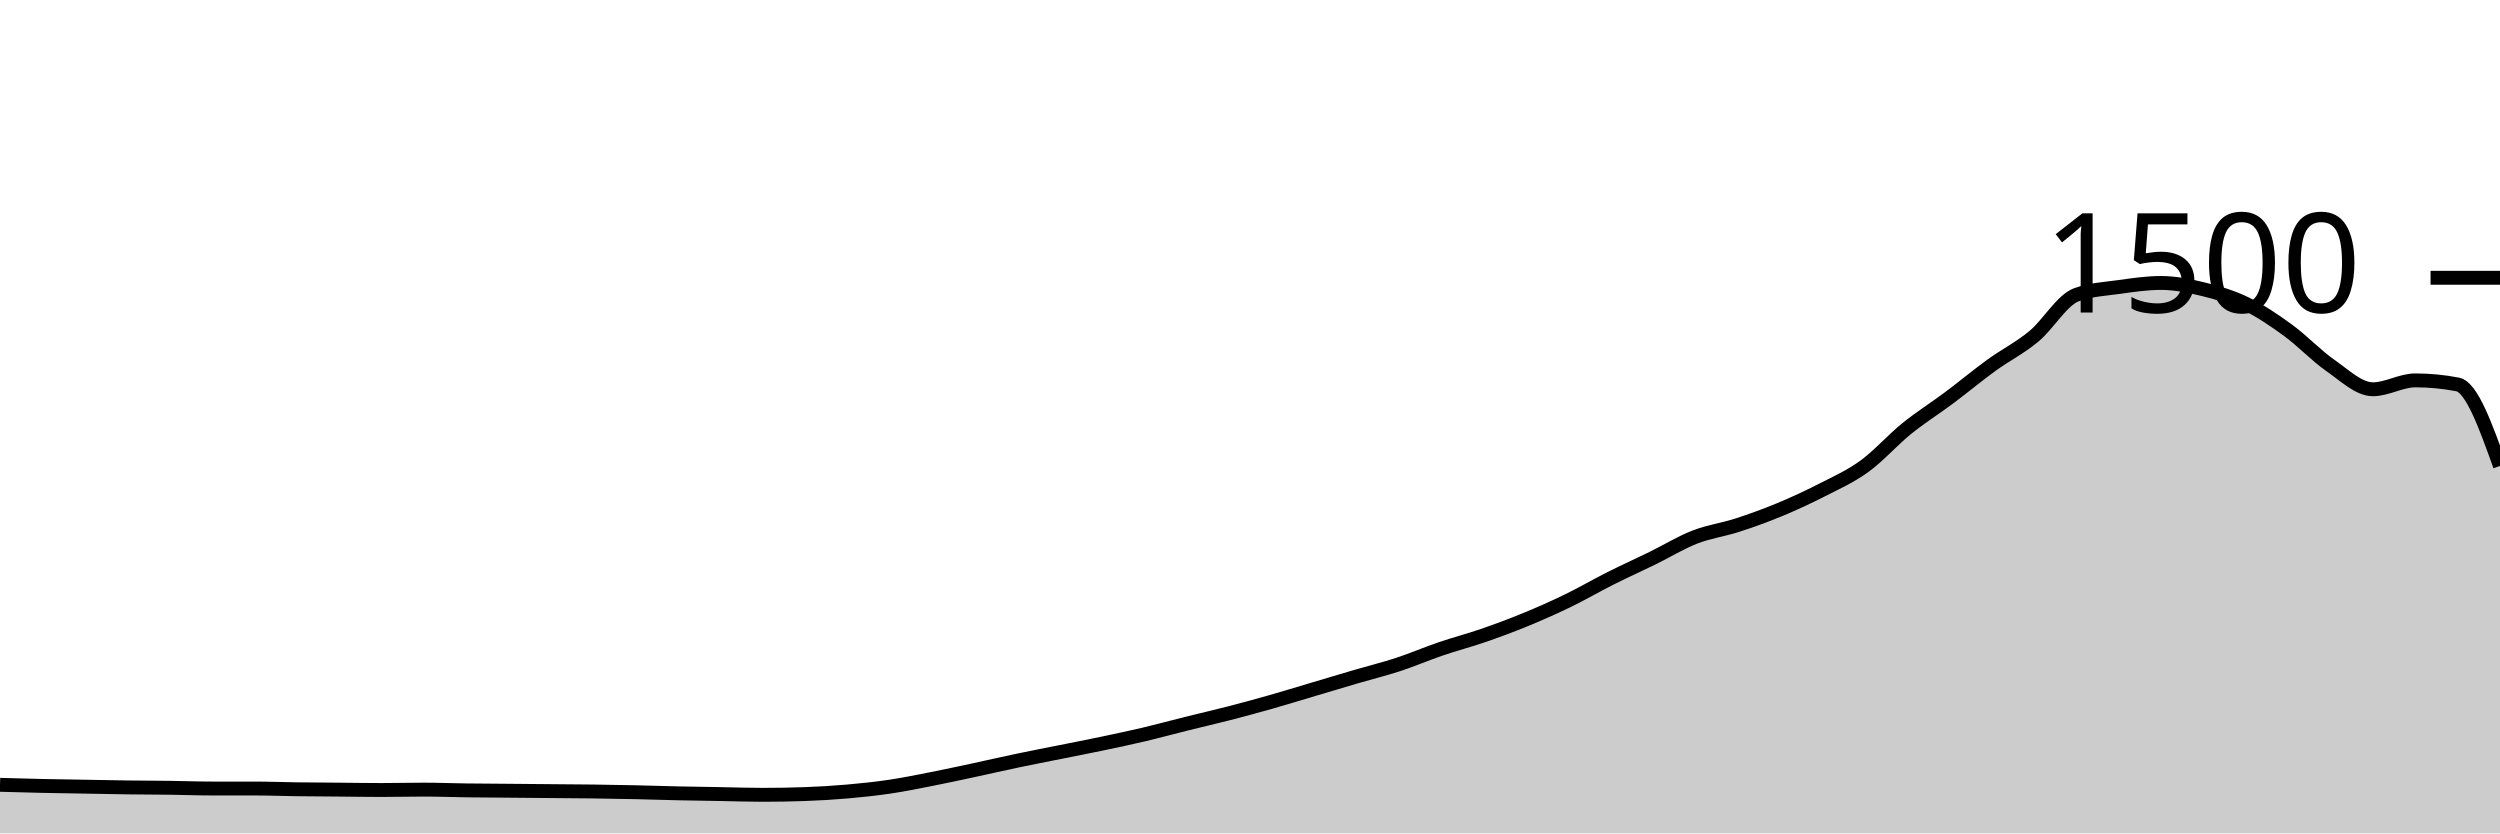
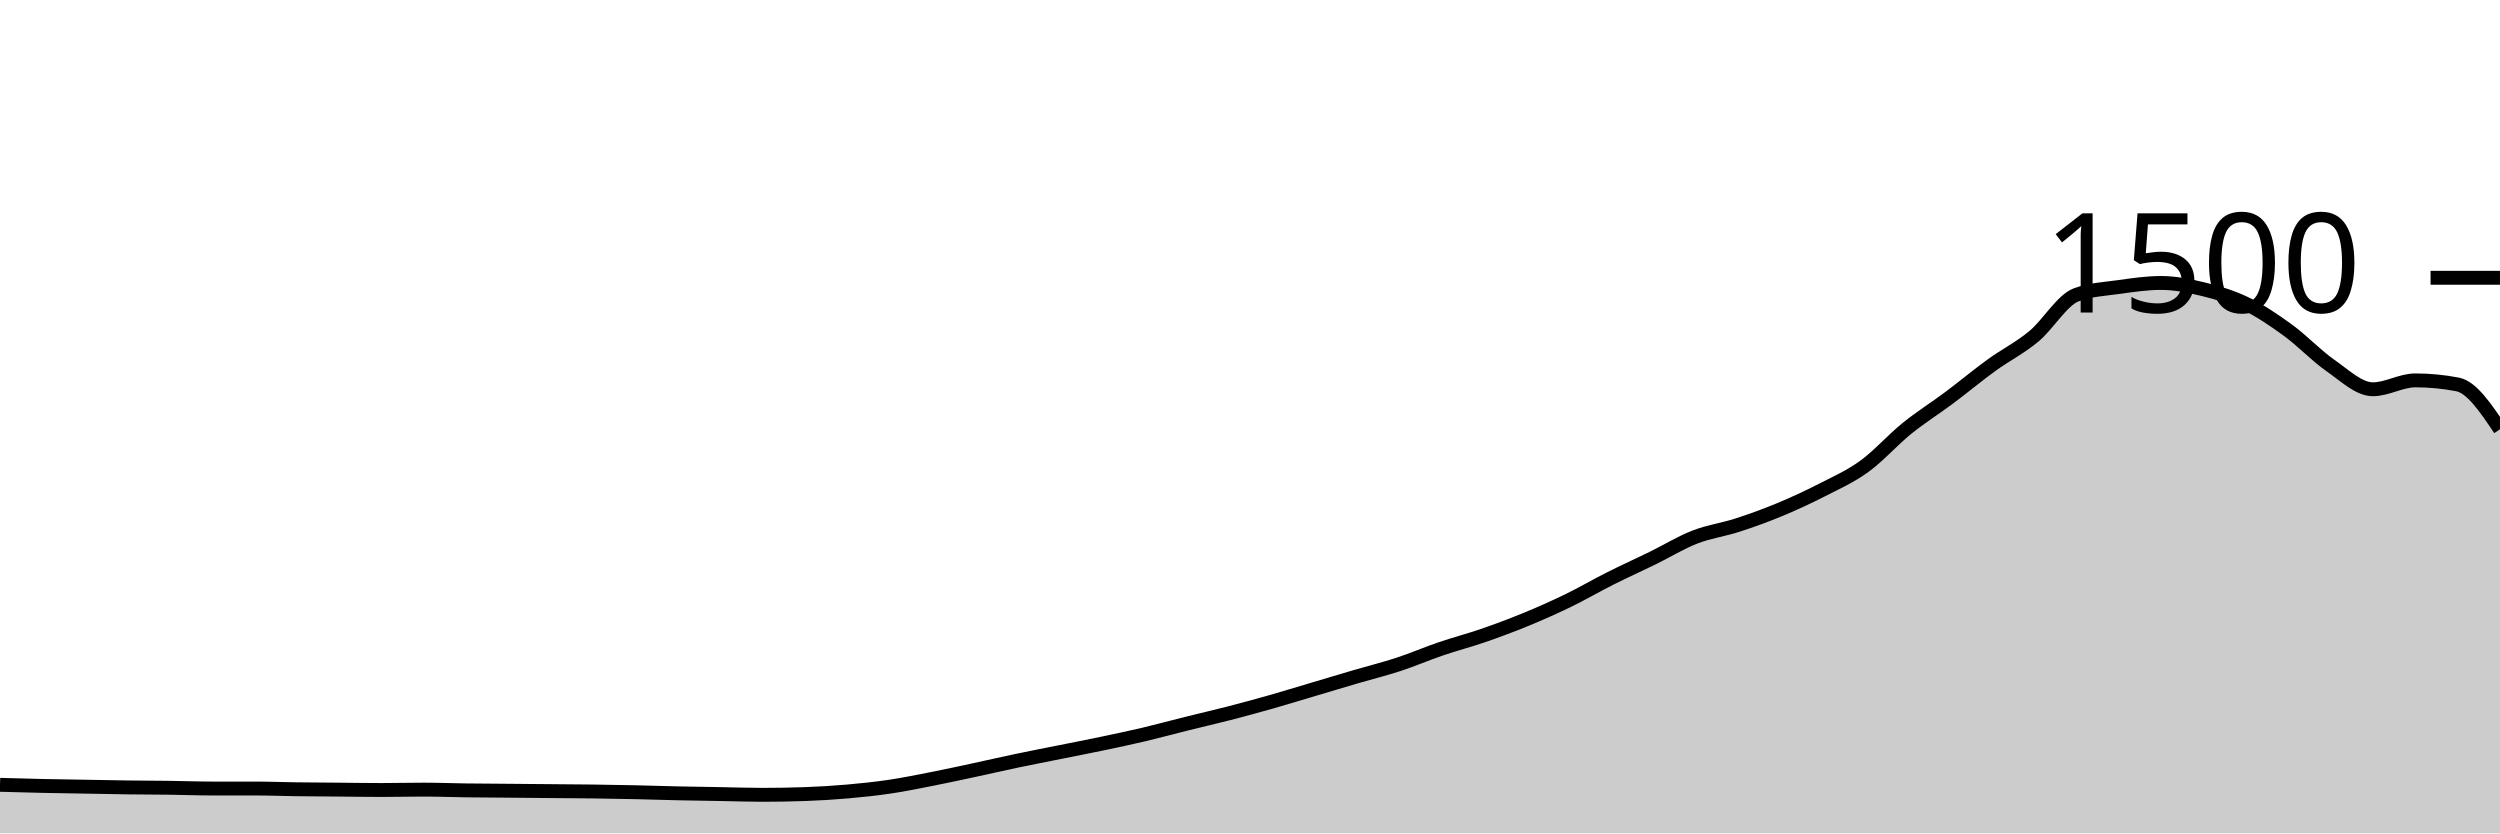
<svg xmlns="http://www.w3.org/2000/svg" viewBox="0 0 180 60">
  <g transform="translate(0,20)">
-     <path class="area" fill="rgba(0, 0, 0, 0.2)" d="M0,36.507C1.017,36.536,2.034,36.564,3.051,36.587C4.068,36.609,5.085,36.622,6.102,36.64C7.119,36.658,8.136,36.68,9.153,36.693C10.169,36.707,11.186,36.707,12.203,36.72C13.22,36.733,14.237,36.773,15.254,36.773C16.271,36.773,17.288,36.773,18.305,36.773C19.322,36.773,20.339,36.813,21.356,36.827C22.373,36.84,23.39,36.844,24.407,36.853C25.424,36.862,26.441,36.88,27.458,36.88C28.475,36.88,29.492,36.853,30.508,36.853C31.525,36.853,32.542,36.893,33.559,36.907C34.576,36.92,35.593,36.924,36.61,36.933C37.627,36.942,38.644,36.951,39.661,36.96C40.678,36.969,41.695,36.973,42.712,36.987C43.729,37,44.746,37.018,45.763,37.04C46.78,37.062,47.797,37.098,48.814,37.12C49.831,37.142,50.847,37.156,51.864,37.173C52.881,37.191,53.898,37.227,54.915,37.227C55.932,37.227,56.949,37.209,57.966,37.173C58.983,37.138,60,37.076,61.017,36.987C62.034,36.898,63.051,36.791,64.068,36.64C65.085,36.489,66.102,36.28,67.119,36.08C68.136,35.88,69.153,35.658,70.169,35.44C71.186,35.222,72.203,34.987,73.22,34.773C74.237,34.56,75.254,34.364,76.271,34.16C77.288,33.956,78.305,33.76,79.322,33.547C80.339,33.333,81.356,33.12,82.373,32.88C83.39,32.64,84.407,32.36,85.424,32.107C86.441,31.853,87.458,31.622,88.475,31.36C89.492,31.098,90.508,30.822,91.525,30.533C92.542,30.244,93.559,29.929,94.576,29.627C95.593,29.324,96.61,29.018,97.627,28.72C98.644,28.422,99.661,28.173,100.678,27.84C101.695,27.507,102.712,27.067,103.729,26.72C104.746,26.373,105.763,26.111,106.78,25.76C107.797,25.409,108.814,25.031,109.831,24.613C110.847,24.196,111.864,23.747,112.881,23.253C113.898,22.76,114.915,22.164,115.932,21.653C116.949,21.142,117.966,20.684,118.983,20.187C120,19.689,121.017,19.062,122.034,18.667C123.051,18.271,124.068,18.142,125.085,17.813C126.102,17.484,127.119,17.116,128.136,16.693C129.153,16.271,130.169,15.8,131.186,15.28C132.203,14.76,133.22,14.311,134.237,13.573C135.254,12.836,136.271,11.676,137.288,10.853C138.305,10.031,139.322,9.4,140.339,8.64C141.356,7.88,142.373,7.031,143.39,6.293C144.407,5.556,145.424,5.058,146.441,4.213C147.458,3.369,148.475,1.6,149.492,1.227C150.508,0.853,151.525,0.809,152.542,0.667C153.559,0.524,154.576,0.373,155.593,0.373C156.61,0.373,157.627,0.578,158.644,0.827C159.661,1.076,160.678,1.373,161.695,1.867C162.712,2.36,163.729,3.044,164.746,3.787C165.763,4.529,166.78,5.613,167.797,6.32C168.814,7.027,169.831,8.027,170.847,8.027C171.864,8.027,172.881,7.387,173.898,7.387C174.915,7.387,175.932,7.484,176.949,7.68C177.966,7.876,178.983,10.711,180,13.547L180,40C178.983,40,177.966,40,176.949,40C175.932,40,174.915,40,173.898,40C172.881,40,171.864,40,170.847,40C169.831,40,168.814,40,167.797,40C166.78,40,165.763,40,164.746,40C163.729,40,162.712,40,161.695,40C160.678,40,159.661,40,158.644,40C157.627,40,156.61,40,155.593,40C154.576,40,153.559,40,152.542,40C151.525,40,150.508,40,149.492,40C148.475,40,147.458,40,146.441,40C145.424,40,144.407,40,143.39,40C142.373,40,141.356,40,140.339,40C139.322,40,138.305,40,137.288,40C136.271,40,135.254,40,134.237,40C133.22,40,132.203,40,131.186,40C130.169,40,129.153,40,128.136,40C127.119,40,126.102,40,125.085,40C124.068,40,123.051,40,122.034,40C121.017,40,120,40,118.983,40C117.966,40,116.949,40,115.932,40C114.915,40,113.898,40,112.881,40C111.864,40,110.847,40,109.831,40C108.814,40,107.797,40,106.78,40C105.763,40,104.746,40,103.729,40C102.712,40,101.695,40,100.678,40C99.661,40,98.644,40,97.627,40C96.61,40,95.593,40,94.576,40C93.559,40,92.542,40,91.525,40C90.508,40,89.492,40,88.475,40C87.458,40,86.441,40,85.424,40C84.407,40,83.39,40,82.373,40C81.356,40,80.339,40,79.322,40C78.305,40,77.288,40,76.271,40C75.254,40,74.237,40,73.22,40C72.203,40,71.186,40,70.169,40C69.153,40,68.136,40,67.119,40C66.102,40,65.085,40,64.068,40C63.051,40,62.034,40,61.017,40C60,40,58.983,40,57.966,40C56.949,40,55.932,40,54.915,40C53.898,40,52.881,40,51.864,40C50.847,40,49.831,40,48.814,40C47.797,40,46.78,40,45.763,40C44.746,40,43.729,40,42.712,40C41.695,40,40.678,40,39.661,40C38.644,40,37.627,40,36.61,40C35.593,40,34.576,40,33.559,40C32.542,40,31.525,40,30.508,40C29.492,40,28.475,40,27.458,40C26.441,40,25.424,40,24.407,40C23.39,40,22.373,40,21.356,40C20.339,40,19.322,40,18.305,40C17.288,40,16.271,40,15.254,40C14.237,40,13.22,40,12.203,40C11.186,40,10.169,40,9.153,40C8.136,40,7.119,40,6.102,40C5.085,40,4.068,40,3.051,40C2.034,40,1.017,40,0,40Z" />
-     <path class="line" stroke="black" fill="none" d="M0,36.507C1.017,36.536,2.034,36.564,3.051,36.587C4.068,36.609,5.085,36.622,6.102,36.64C7.119,36.658,8.136,36.68,9.153,36.693C10.169,36.707,11.186,36.707,12.203,36.72C13.22,36.733,14.237,36.773,15.254,36.773C16.271,36.773,17.288,36.773,18.305,36.773C19.322,36.773,20.339,36.813,21.356,36.827C22.373,36.84,23.39,36.844,24.407,36.853C25.424,36.862,26.441,36.88,27.458,36.88C28.475,36.88,29.492,36.853,30.508,36.853C31.525,36.853,32.542,36.893,33.559,36.907C34.576,36.92,35.593,36.924,36.61,36.933C37.627,36.942,38.644,36.951,39.661,36.96C40.678,36.969,41.695,36.973,42.712,36.987C43.729,37,44.746,37.018,45.763,37.04C46.78,37.062,47.797,37.098,48.814,37.12C49.831,37.142,50.847,37.156,51.864,37.173C52.881,37.191,53.898,37.227,54.915,37.227C55.932,37.227,56.949,37.209,57.966,37.173C58.983,37.138,60,37.076,61.017,36.987C62.034,36.898,63.051,36.791,64.068,36.64C65.085,36.489,66.102,36.28,67.119,36.08C68.136,35.88,69.153,35.658,70.169,35.44C71.186,35.222,72.203,34.987,73.22,34.773C74.237,34.56,75.254,34.364,76.271,34.16C77.288,33.956,78.305,33.76,79.322,33.547C80.339,33.333,81.356,33.12,82.373,32.88C83.39,32.64,84.407,32.36,85.424,32.107C86.441,31.853,87.458,31.622,88.475,31.36C89.492,31.098,90.508,30.822,91.525,30.533C92.542,30.244,93.559,29.929,94.576,29.627C95.593,29.324,96.61,29.018,97.627,28.72C98.644,28.422,99.661,28.173,100.678,27.84C101.695,27.507,102.712,27.067,103.729,26.72C104.746,26.373,105.763,26.111,106.78,25.76C107.797,25.409,108.814,25.031,109.831,24.613C110.847,24.196,111.864,23.747,112.881,23.253C113.898,22.76,114.915,22.164,115.932,21.653C116.949,21.142,117.966,20.684,118.983,20.187C120,19.689,121.017,19.062,122.034,18.667C123.051,18.271,124.068,18.142,125.085,17.813C126.102,17.484,127.119,17.116,128.136,16.693C129.153,16.271,130.169,15.8,131.186,15.28C132.203,14.76,133.22,14.311,134.237,13.573C135.254,12.836,136.271,11.676,137.288,10.853C138.305,10.031,139.322,9.4,140.339,8.64C141.356,7.88,142.373,7.031,143.39,6.293C144.407,5.556,145.424,5.058,146.441,4.213C147.458,3.369,148.475,1.6,149.492,1.227C150.508,0.853,151.525,0.809,152.542,0.667C153.559,0.524,154.576,0.373,155.593,0.373C156.61,0.373,157.627,0.578,158.644,0.827C159.661,1.076,160.678,1.373,161.695,1.867C162.712,2.36,163.729,3.044,164.746,3.787C165.763,4.529,166.78,5.613,167.797,6.32C168.814,7.027,169.831,8.027,170.847,8.027C171.864,8.027,172.881,7.387,173.898,7.387C174.915,7.387,175.932,7.484,176.949,7.68C177.966,7.876,178.983,10.711,180,13.547" />
+     <path class="area" fill="rgba(0, 0, 0, 0.2)" d="M0,36.507C1.017,36.536,2.034,36.564,3.051,36.587C4.068,36.609,5.085,36.622,6.102,36.64C7.119,36.658,8.136,36.68,9.153,36.693C10.169,36.707,11.186,36.707,12.203,36.72C13.22,36.733,14.237,36.773,15.254,36.773C16.271,36.773,17.288,36.773,18.305,36.773C19.322,36.773,20.339,36.813,21.356,36.827C22.373,36.84,23.39,36.844,24.407,36.853C25.424,36.862,26.441,36.88,27.458,36.88C28.475,36.88,29.492,36.853,30.508,36.853C31.525,36.853,32.542,36.893,33.559,36.907C34.576,36.92,35.593,36.924,36.61,36.933C37.627,36.942,38.644,36.951,39.661,36.96C40.678,36.969,41.695,36.973,42.712,36.987C43.729,37,44.746,37.018,45.763,37.04C46.78,37.062,47.797,37.098,48.814,37.12C49.831,37.142,50.847,37.156,51.864,37.173C52.881,37.191,53.898,37.227,54.915,37.227C55.932,37.227,56.949,37.209,57.966,37.173C58.983,37.138,60,37.076,61.017,36.987C62.034,36.898,63.051,36.791,64.068,36.64C65.085,36.489,66.102,36.28,67.119,36.08C68.136,35.88,69.153,35.658,70.169,35.44C71.186,35.222,72.203,34.987,73.22,34.773C74.237,34.56,75.254,34.364,76.271,34.16C77.288,33.956,78.305,33.76,79.322,33.547C80.339,33.333,81.356,33.12,82.373,32.88C83.39,32.64,84.407,32.36,85.424,32.107C86.441,31.853,87.458,31.622,88.475,31.36C89.492,31.098,90.508,30.822,91.525,30.533C92.542,30.244,93.559,29.929,94.576,29.627C95.593,29.324,96.61,29.018,97.627,28.72C98.644,28.422,99.661,28.173,100.678,27.84C101.695,27.507,102.712,27.067,103.729,26.72C104.746,26.373,105.763,26.111,106.78,25.76C107.797,25.409,108.814,25.031,109.831,24.613C110.847,24.196,111.864,23.747,112.881,23.253C113.898,22.76,114.915,22.164,115.932,21.653C116.949,21.142,117.966,20.684,118.983,20.187C120,19.689,121.017,19.062,122.034,18.667C123.051,18.271,124.068,18.142,125.085,17.813C126.102,17.484,127.119,17.116,128.136,16.693C129.153,16.271,130.169,15.8,131.186,15.28C132.203,14.76,133.22,14.311,134.237,13.573C135.254,12.836,136.271,11.676,137.288,10.853C138.305,10.031,139.322,9.4,140.339,8.64C141.356,7.88,142.373,7.031,143.39,6.293C144.407,5.556,145.424,5.058,146.441,4.213C147.458,3.369,148.475,1.6,149.492,1.227C150.508,0.853,151.525,0.809,152.542,0.667C153.559,0.524,154.576,0.373,155.593,0.373C156.61,0.373,157.627,0.578,158.644,0.827C159.661,1.076,160.678,1.373,161.695,1.867C162.712,2.36,163.729,3.044,164.746,3.787C165.763,4.529,166.78,5.613,167.797,6.32C168.814,7.027,169.831,8.027,170.847,8.027C171.864,8.027,172.881,7.387,173.898,7.387C174.915,7.387,175.932,7.484,176.949,7.68C177.966,7.876,178.983,9.391,180,10.907L180,40C178.983,40,177.966,40,176.949,40C175.932,40,174.915,40,173.898,40C172.881,40,171.864,40,170.847,40C169.831,40,168.814,40,167.797,40C166.78,40,165.763,40,164.746,40C163.729,40,162.712,40,161.695,40C160.678,40,159.661,40,158.644,40C157.627,40,156.61,40,155.593,40C154.576,40,153.559,40,152.542,40C151.525,40,150.508,40,149.492,40C148.475,40,147.458,40,146.441,40C145.424,40,144.407,40,143.39,40C142.373,40,141.356,40,140.339,40C139.322,40,138.305,40,137.288,40C136.271,40,135.254,40,134.237,40C133.22,40,132.203,40,131.186,40C130.169,40,129.153,40,128.136,40C127.119,40,126.102,40,125.085,40C124.068,40,123.051,40,122.034,40C121.017,40,120,40,118.983,40C117.966,40,116.949,40,115.932,40C114.915,40,113.898,40,112.881,40C111.864,40,110.847,40,109.831,40C108.814,40,107.797,40,106.78,40C105.763,40,104.746,40,103.729,40C102.712,40,101.695,40,100.678,40C99.661,40,98.644,40,97.627,40C96.61,40,95.593,40,94.576,40C93.559,40,92.542,40,91.525,40C90.508,40,89.492,40,88.475,40C87.458,40,86.441,40,85.424,40C84.407,40,83.39,40,82.373,40C81.356,40,80.339,40,79.322,40C78.305,40,77.288,40,76.271,40C75.254,40,74.237,40,73.22,40C72.203,40,71.186,40,70.169,40C69.153,40,68.136,40,67.119,40C66.102,40,65.085,40,64.068,40C63.051,40,62.034,40,61.017,40C60,40,58.983,40,57.966,40C56.949,40,55.932,40,54.915,40C53.898,40,52.881,40,51.864,40C50.847,40,49.831,40,48.814,40C47.797,40,46.78,40,45.763,40C44.746,40,43.729,40,42.712,40C41.695,40,40.678,40,39.661,40C38.644,40,37.627,40,36.61,40C35.593,40,34.576,40,33.559,40C32.542,40,31.525,40,30.508,40C29.492,40,28.475,40,27.458,40C26.441,40,25.424,40,24.407,40C23.39,40,22.373,40,21.356,40C20.339,40,19.322,40,18.305,40C17.288,40,16.271,40,15.254,40C14.237,40,13.22,40,12.203,40C11.186,40,10.169,40,9.153,40C8.136,40,7.119,40,6.102,40C5.085,40,4.068,40,3.051,40C2.034,40,1.017,40,0,40Z" />
+     <path class="line" stroke="black" fill="none" d="M0,36.507C1.017,36.536,2.034,36.564,3.051,36.587C4.068,36.609,5.085,36.622,6.102,36.64C7.119,36.658,8.136,36.68,9.153,36.693C10.169,36.707,11.186,36.707,12.203,36.72C13.22,36.733,14.237,36.773,15.254,36.773C16.271,36.773,17.288,36.773,18.305,36.773C19.322,36.773,20.339,36.813,21.356,36.827C22.373,36.84,23.39,36.844,24.407,36.853C25.424,36.862,26.441,36.88,27.458,36.88C28.475,36.88,29.492,36.853,30.508,36.853C31.525,36.853,32.542,36.893,33.559,36.907C34.576,36.92,35.593,36.924,36.61,36.933C37.627,36.942,38.644,36.951,39.661,36.96C40.678,36.969,41.695,36.973,42.712,36.987C43.729,37,44.746,37.018,45.763,37.04C46.78,37.062,47.797,37.098,48.814,37.12C49.831,37.142,50.847,37.156,51.864,37.173C52.881,37.191,53.898,37.227,54.915,37.227C55.932,37.227,56.949,37.209,57.966,37.173C58.983,37.138,60,37.076,61.017,36.987C62.034,36.898,63.051,36.791,64.068,36.64C65.085,36.489,66.102,36.28,67.119,36.08C68.136,35.88,69.153,35.658,70.169,35.44C71.186,35.222,72.203,34.987,73.22,34.773C74.237,34.56,75.254,34.364,76.271,34.16C77.288,33.956,78.305,33.76,79.322,33.547C80.339,33.333,81.356,33.12,82.373,32.88C83.39,32.64,84.407,32.36,85.424,32.107C86.441,31.853,87.458,31.622,88.475,31.36C89.492,31.098,90.508,30.822,91.525,30.533C92.542,30.244,93.559,29.929,94.576,29.627C95.593,29.324,96.61,29.018,97.627,28.72C98.644,28.422,99.661,28.173,100.678,27.84C101.695,27.507,102.712,27.067,103.729,26.72C104.746,26.373,105.763,26.111,106.78,25.76C107.797,25.409,108.814,25.031,109.831,24.613C110.847,24.196,111.864,23.747,112.881,23.253C113.898,22.76,114.915,22.164,115.932,21.653C116.949,21.142,117.966,20.684,118.983,20.187C120,19.689,121.017,19.062,122.034,18.667C123.051,18.271,124.068,18.142,125.085,17.813C126.102,17.484,127.119,17.116,128.136,16.693C129.153,16.271,130.169,15.8,131.186,15.28C132.203,14.76,133.22,14.311,134.237,13.573C135.254,12.836,136.271,11.676,137.288,10.853C138.305,10.031,139.322,9.4,140.339,8.64C141.356,7.88,142.373,7.031,143.39,6.293C144.407,5.556,145.424,5.058,146.441,4.213C147.458,3.369,148.475,1.6,149.492,1.227C150.508,0.853,151.525,0.809,152.542,0.667C153.559,0.524,154.576,0.373,155.593,0.373C156.61,0.373,157.627,0.578,158.644,0.827C159.661,1.076,160.678,1.373,161.695,1.867C162.712,2.36,163.729,3.044,164.746,3.787C165.763,4.529,166.78,5.613,167.797,6.32C168.814,7.027,169.831,8.027,170.847,8.027C171.864,8.027,172.881,7.387,173.898,7.387C174.915,7.387,175.932,7.484,176.949,7.68C177.966,7.876,178.983,9.391,180,10.907" />
    <path class="axis-ceiling" stroke-width="1" stroke="black" fill="none" d="M175,0L180,0" />
    <text class="axis-ceiling-label" font-family="sans-serif" text-anchor="end" font-size="10px" x="170" y="2.5">1500</text>
  </g>
</svg>
